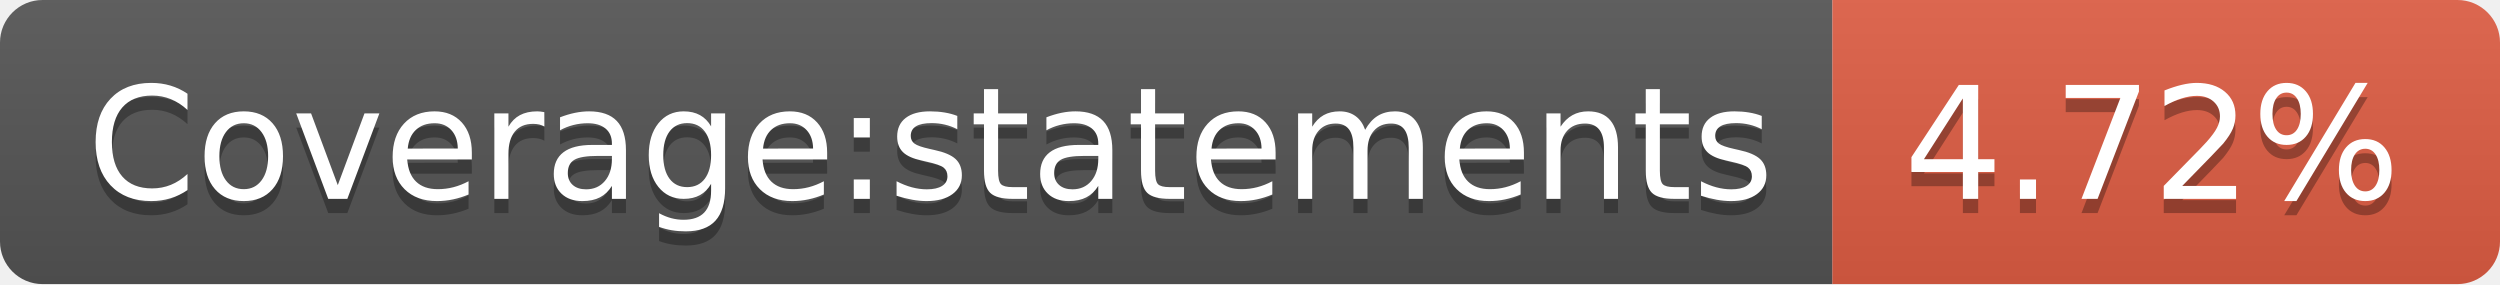
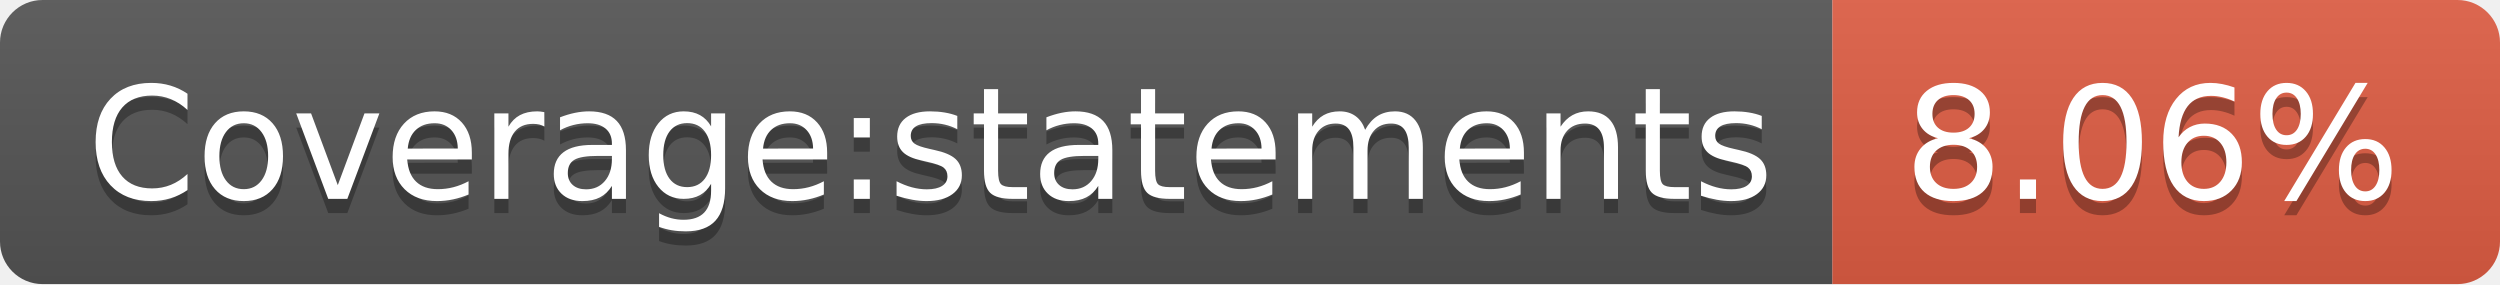
<svg xmlns="http://www.w3.org/2000/svg" width="176" height="20">
  <linearGradient id="b" x2="0" y2="100%">
    <stop offset="0" stop-color="#bbb" stop-opacity=".1" />
    <stop offset="1" stop-opacity=".1" />
  </linearGradient>
  <clipPath id="a">
    <rect width="176" height="20" rx="3" fill="#fff" />
  </clipPath>
  <g clip-path="url(#a)">
    <path fill="#555" d="M0 0h129v20H0z" />
    <path fill="#e05d44" d="M129 0h47v20H129z" />
    <path fill="url(#b)" d="M0 0h176v20H0z" />
  </g>
  <g fill="#fff" text-anchor="middle" font-family="DejaVu Sans,Verdana,Geneva,sans-serif" font-size="110">
    <text x="655" y="150" fill="#010101" fill-opacity=".3" transform="scale(.1)" textLength="1190">Coverage:statements</text>
    <text x="655" y="140" transform="scale(.1)" textLength="1190">Coverage:statements</text>
-     <text x="1515" y="150" fill="#010101" fill-opacity=".3" transform="scale(.1)" textLength="370">4.72%</text>
-     <text x="1515" y="140" transform="scale(.1)" textLength="370">4.72%</text>
+     <text x="1515" y="150" fill="#010101" fill-opacity=".3" transform="scale(.1)" textLength="370">8.06%</text>
+     <text x="1515" y="140" transform="scale(.1)" textLength="370">8.06%</text>
  </g>
</svg>
